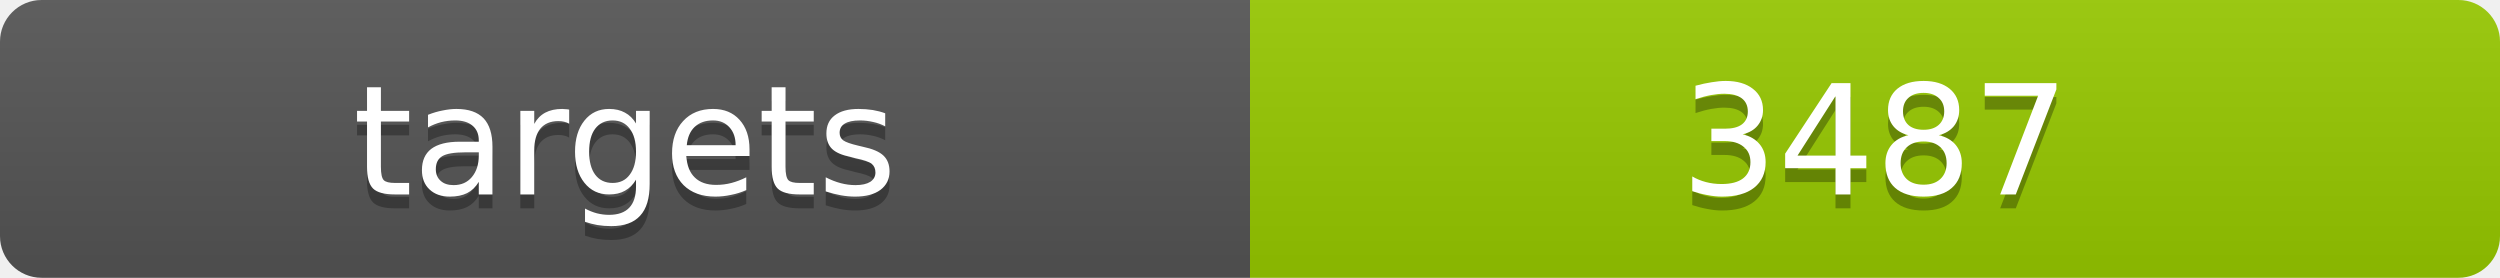
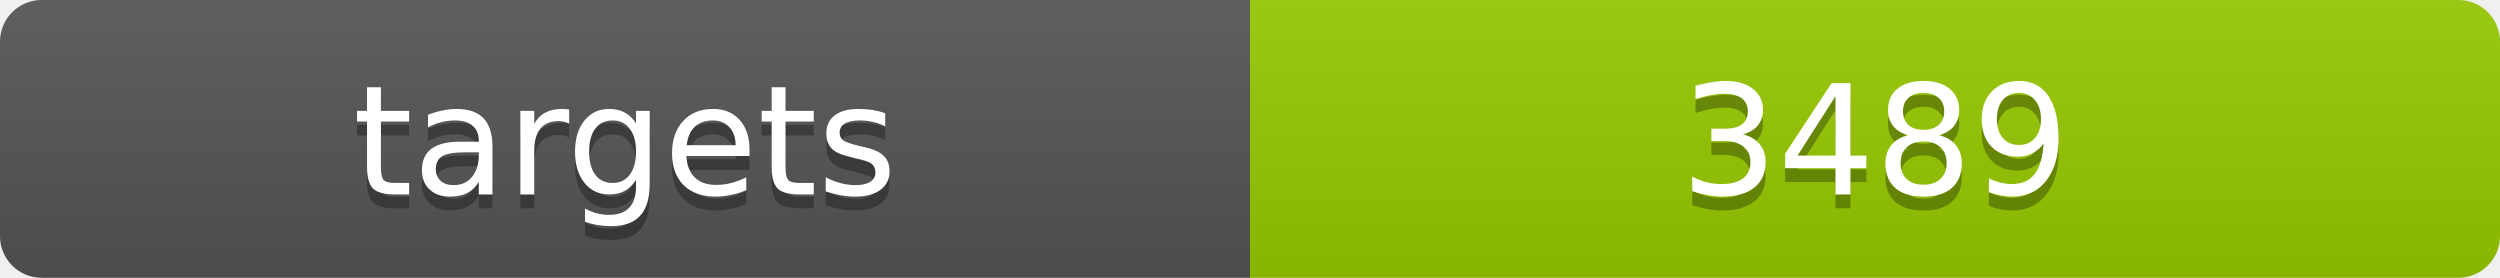
<svg xmlns="http://www.w3.org/2000/svg" width="180" height="20">
  <linearGradient id="b" x2="0" y2="100%">
    <stop offset="0" stop-color="#bbb" stop-opacity=".1" />
    <stop offset="1" stop-opacity=".1" />
  </linearGradient>
  <clipPath id="a">
    <rect width="180" height="20" rx="3" fill="#fff" />
  </clipPath>
  <g clip-path="url(#a)">
    <path fill="#555" d="M0 0h90v20H0z" />
    <path fill="#97ca00" d="M90 0h90v20H90z" />
    <path fill="url(#b)" d="M0 0h180v20H0z" />
  </g>
  <g fill="#fff" text-anchor="middle" font-family="DejaVu Sans,Verdana,Geneva,sans-serif" font-size="11">
    <text x="45" y="15" fill="#010101" fill-opacity=".3">targets</text>
    <text x="45" y="14">targets</text>
-     <text x="135" y="15" fill="#010101" fill-opacity=".3">3487</text>
-     <text x="135" y="14">3487</text>
+     <text x="135" y="15" fill="#010101" fill-opacity=".3">3489</text>
+     <text x="135" y="14">3489</text>
  </g>
</svg>
